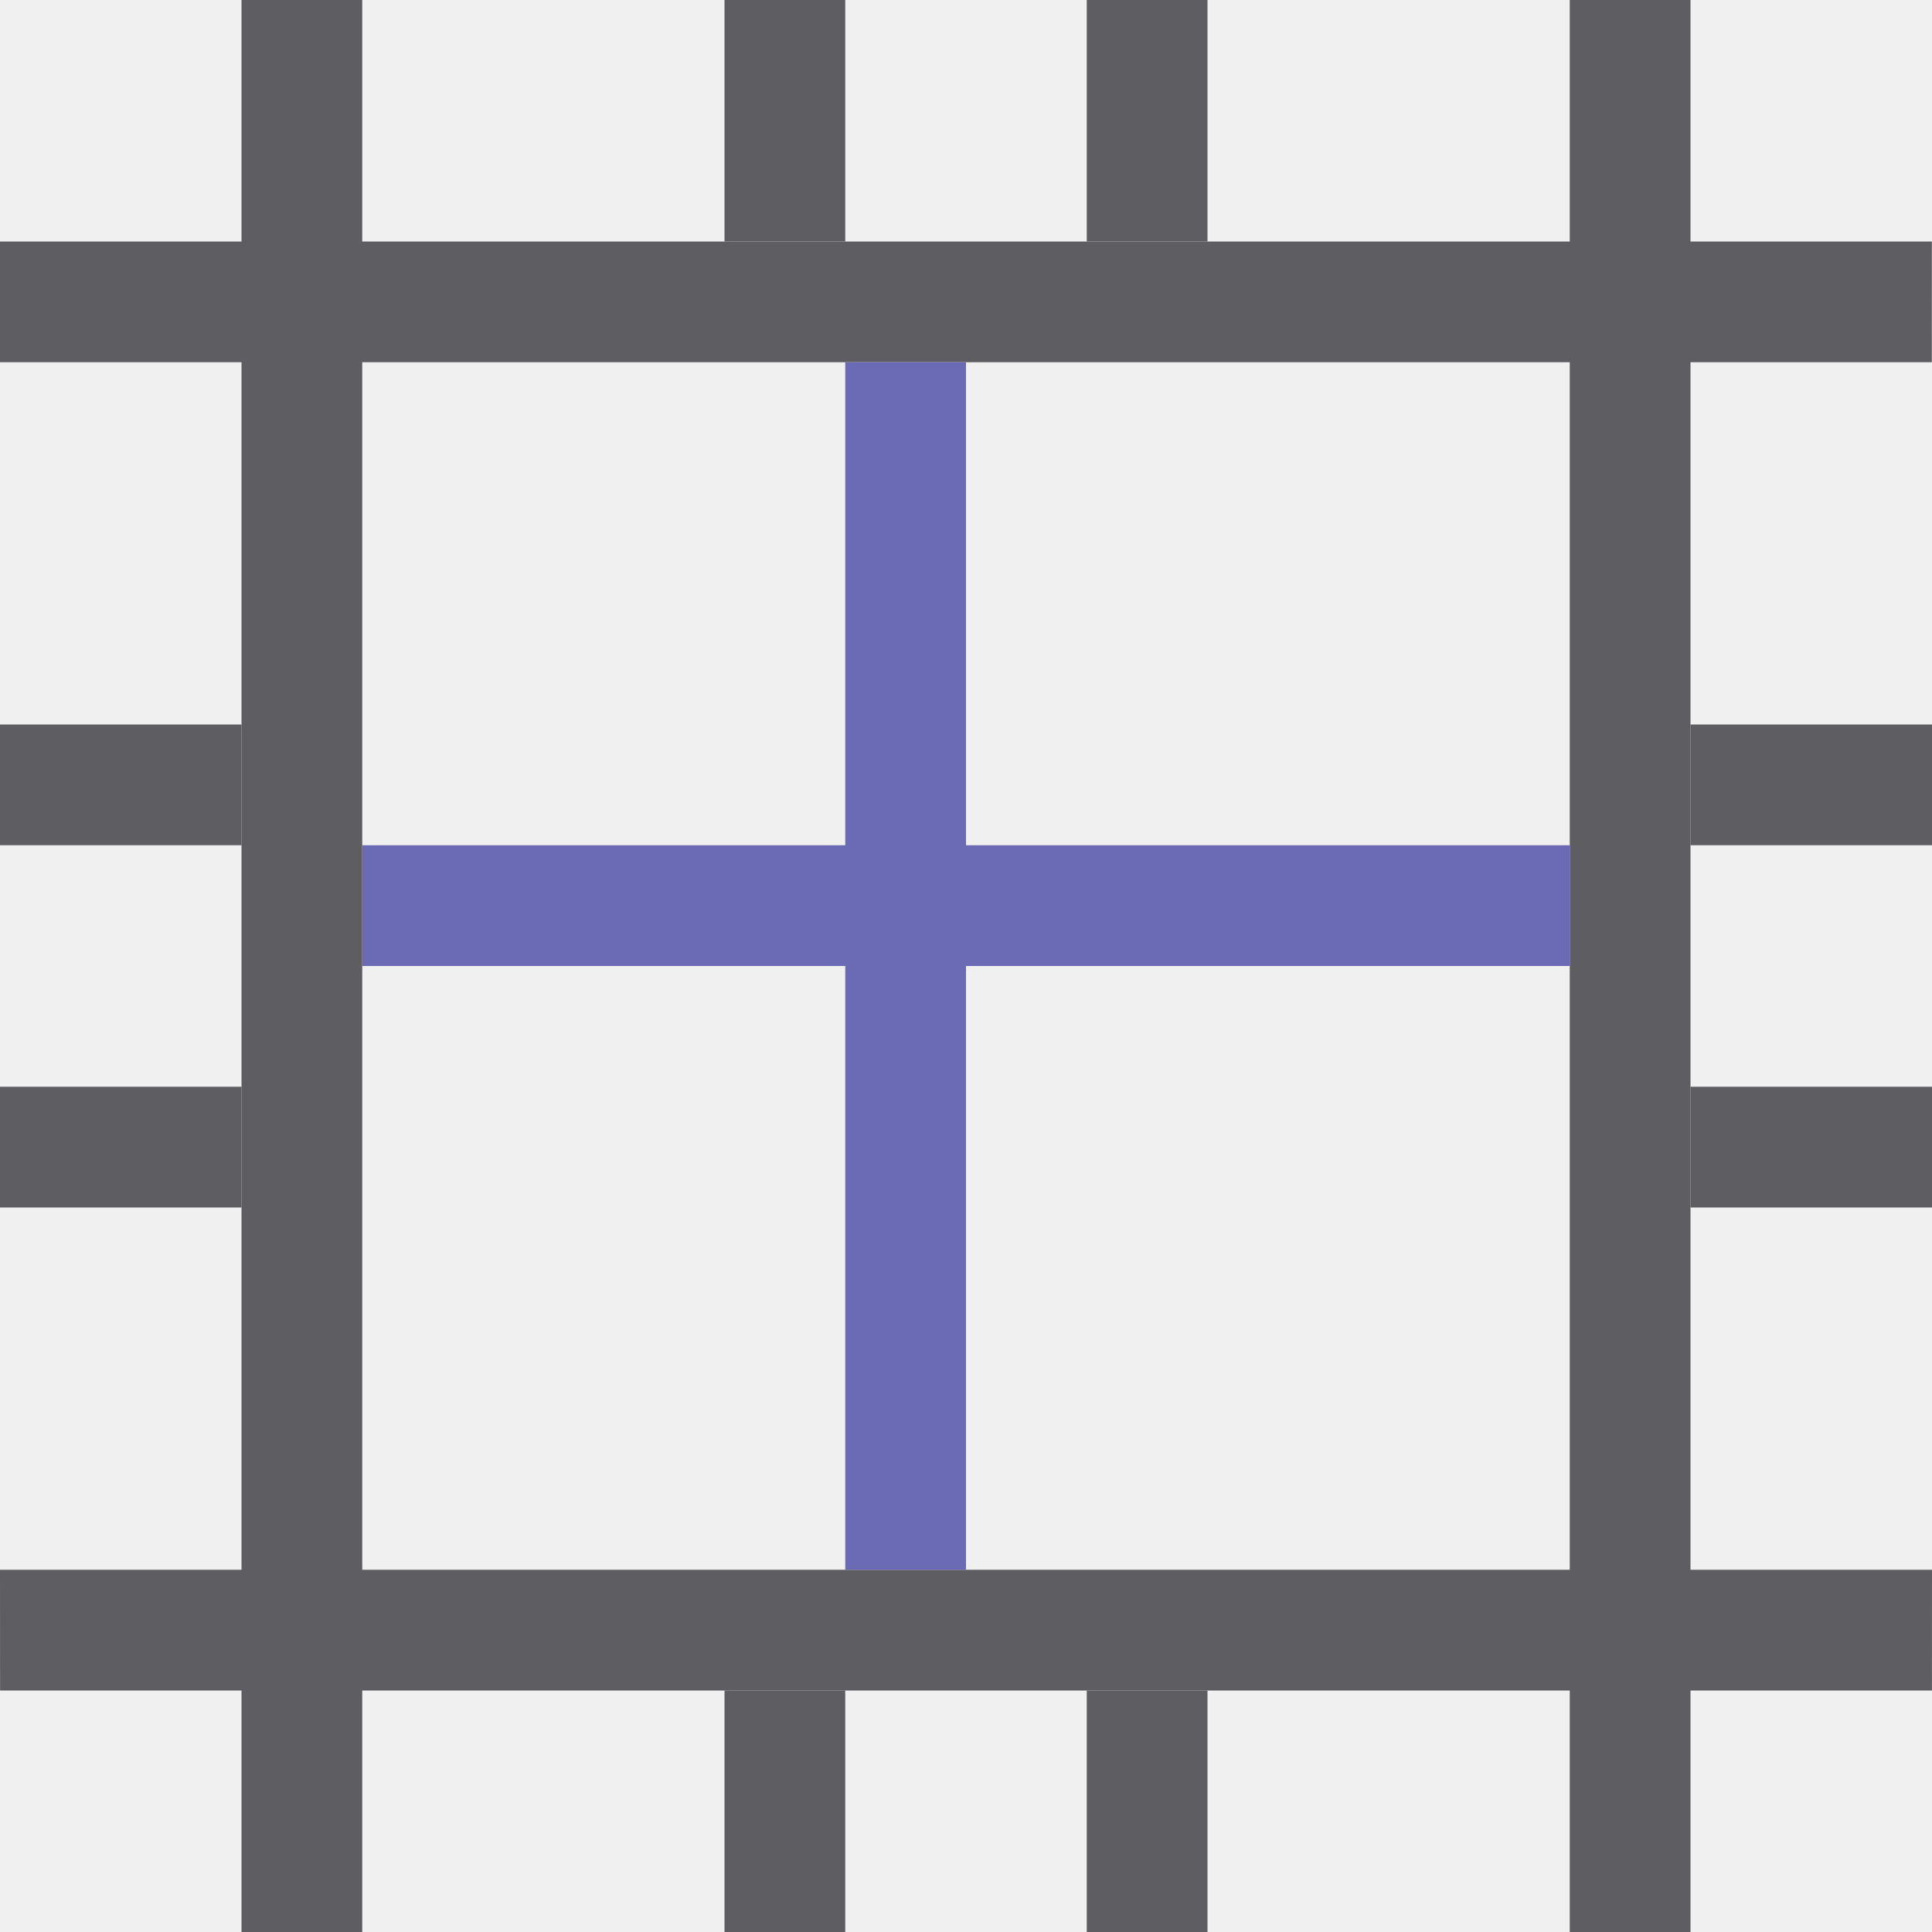
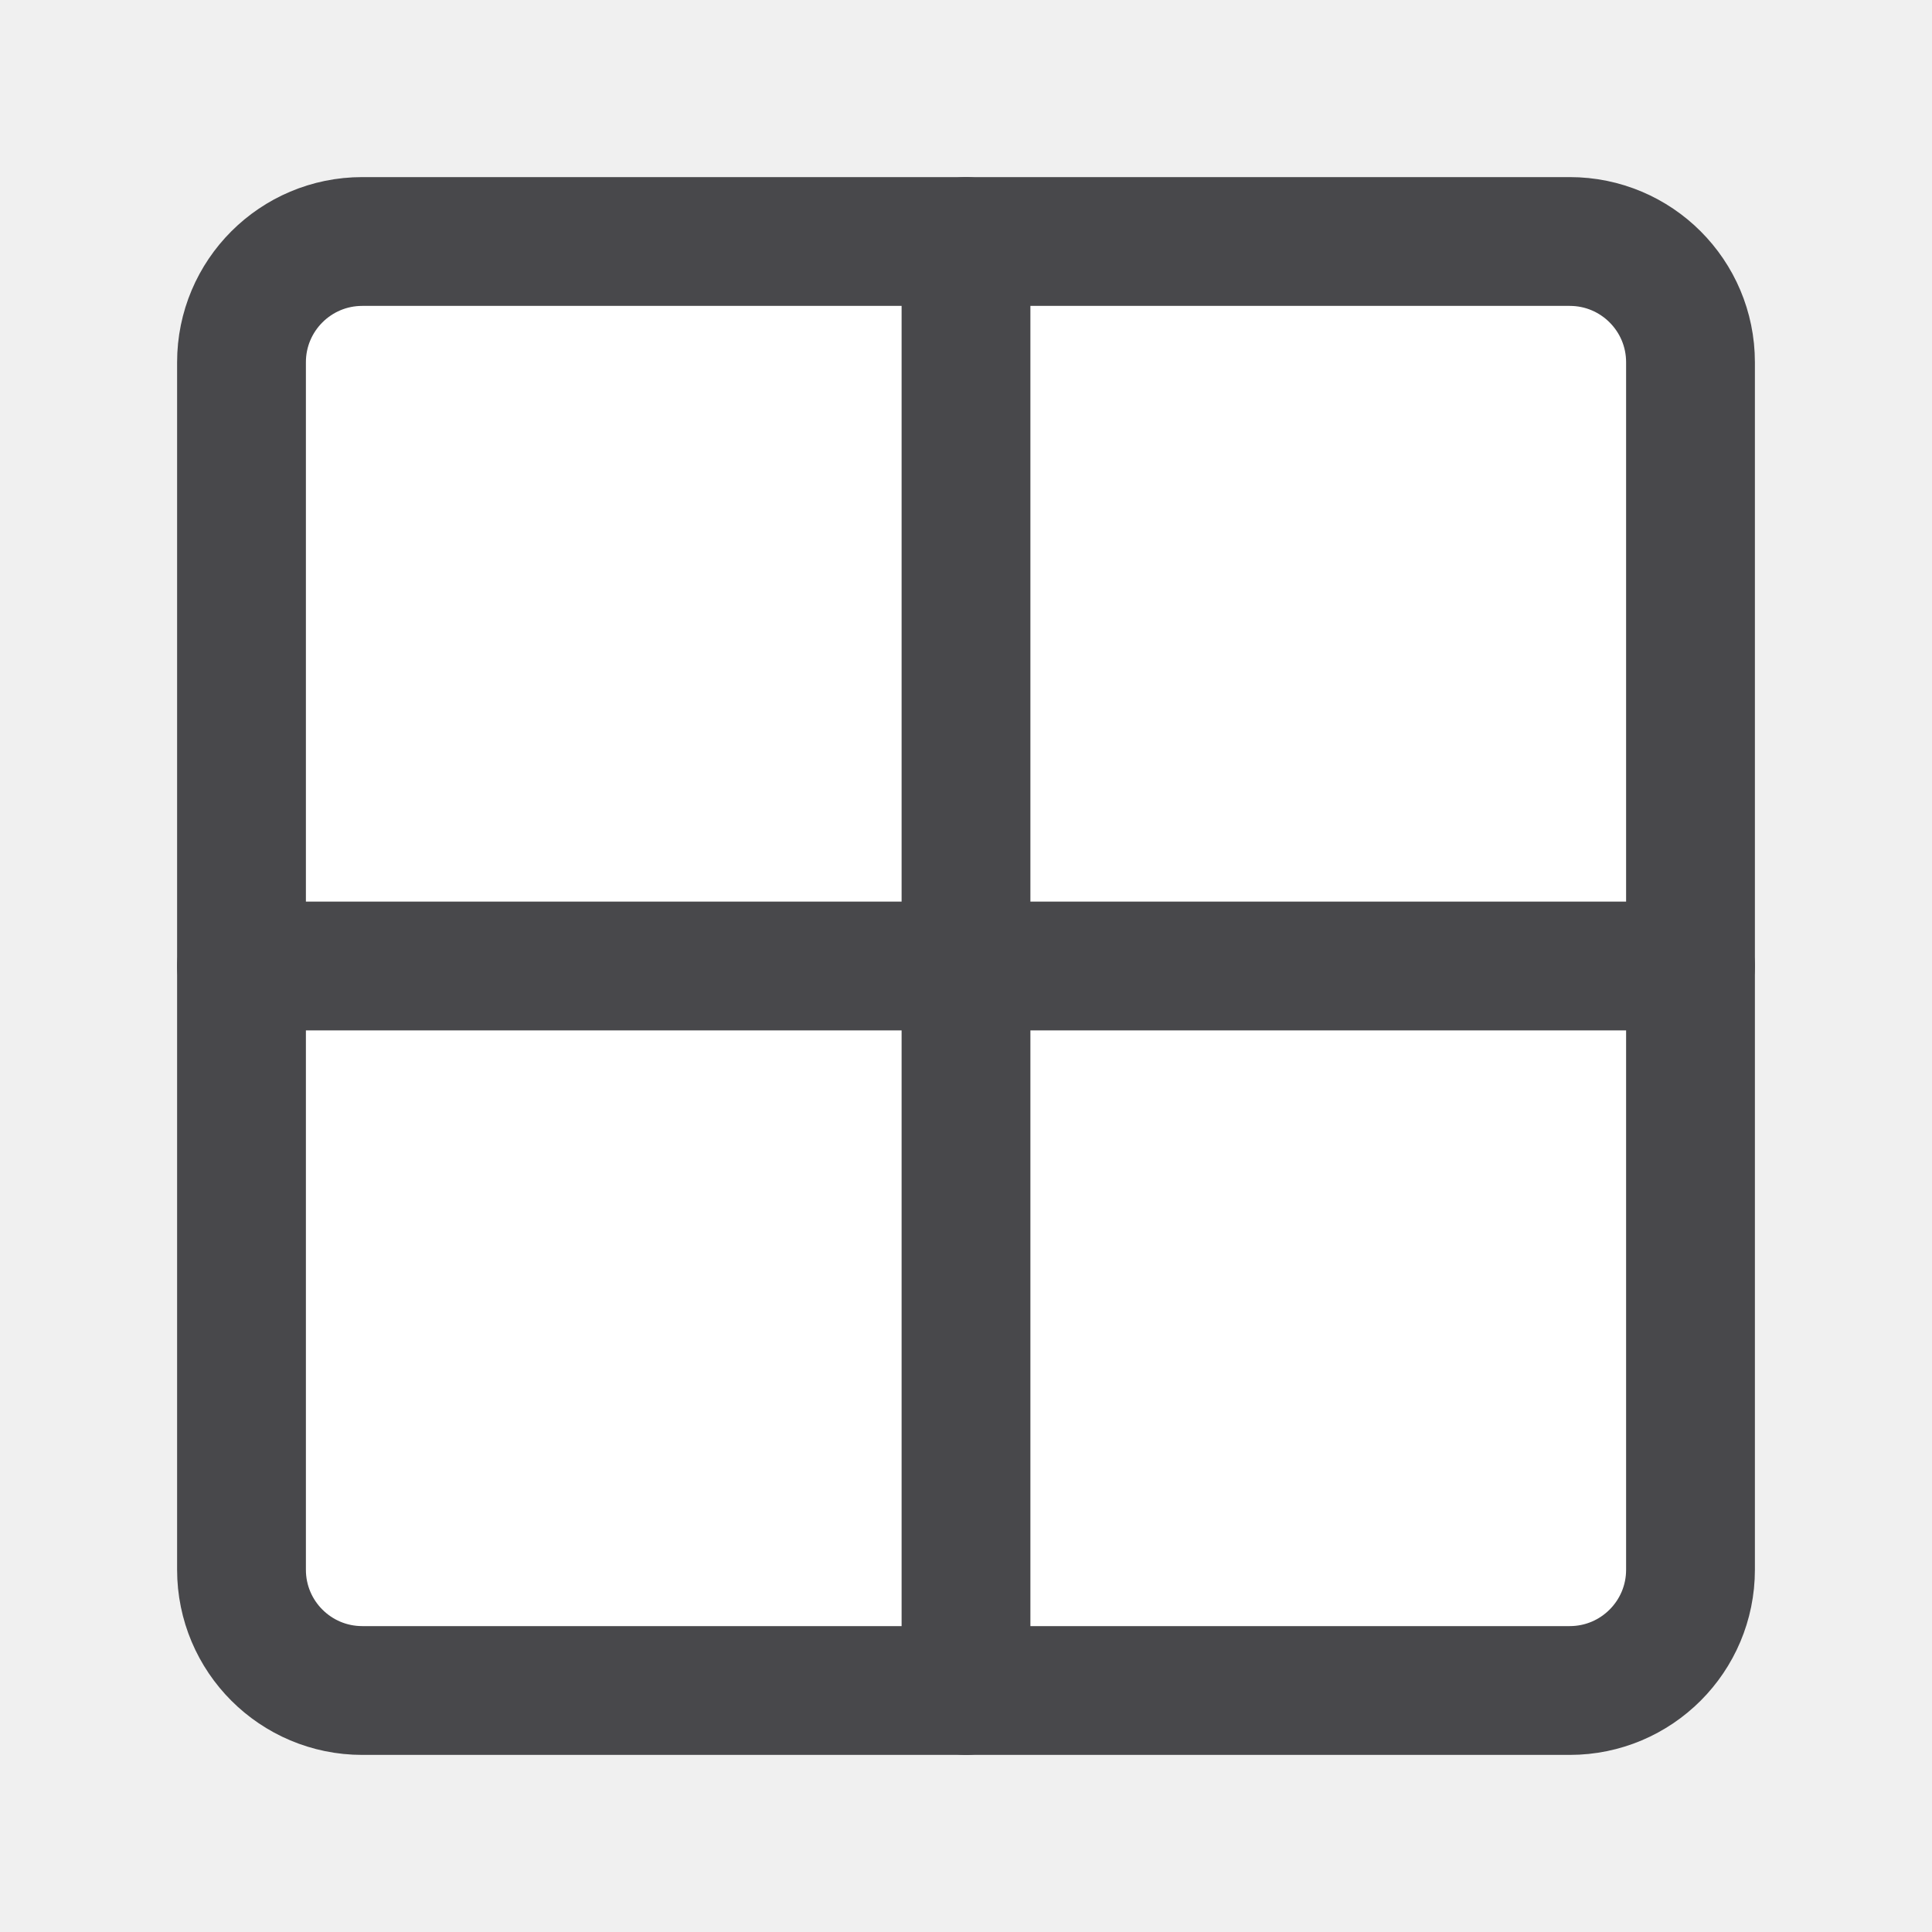
- <svg xmlns="http://www.w3.org/2000/svg" fill="#2A2A2C" id="svg3039" width="16" height="16" version="1.1">
-   <g id="layer1">
-     <path id="path4086" d="m2 0v16h1v-16z" fill="#5E5E62" />
-     <path id="path4088" d="m13 0v16h1v-16z" fill="#5E5E62" />
-     <path id="path4090" d="m15.999 2h-16l5.7783e-4 1 15.999 1e-7z" fill="#5E5E62" />
-     <path id="path4092" d="m16 13h-16l5.7783e-4 1h15.999z" fill="#5E5E62" />
-     <path id="path5151" d="m6 14v2h1v-2z" fill="#5E5E62" />
-     <path id="path5153" d="m9 14v2h1v-2z" fill="#5E5E62" />
-     <path id="path5155" d="m6 0v2h1v-2z" fill="#5E5E62" />
-     <path id="path5157" d="m9 0v2h1v-2z" fill="#5E5E62" />
-     <path id="path5159" d="m16 9h-2v1h2z" fill="#5E5E62" />
-     <path id="path5161" d="m16 6h-2v1h2z" fill="#5E5E62" />
-     <path id="path5163" d="m2 6h-2v1h2z" fill="#5E5E62" />
-     <path id="path5165" d="m2 9h-2v1h2z" fill="#5E5E62" />
-     <path id="path5311" d="m7 13h1v-10h-1z" fill="#6A6AB5" />
-     <path id="path5315" d="m3 7v1h10v-1z" fill="#6A6AB5" />
+ <svg xmlns="http://www.w3.org/2000/svg" width="24" height="24" viewBox="0 0 24 24">
+   <g stroke-linecap="round" stroke-linejoin="round">
+     <rect fill="#FFFFFF" stroke="#48484B" stroke-width="1.6" x="3" y="3" width="18" height="18" rx="1.5" />
+     <path fill="none" stroke="#48484B" stroke-width="1.6" d="M12 3v18M3 12h18" />
  </g>
</svg>
